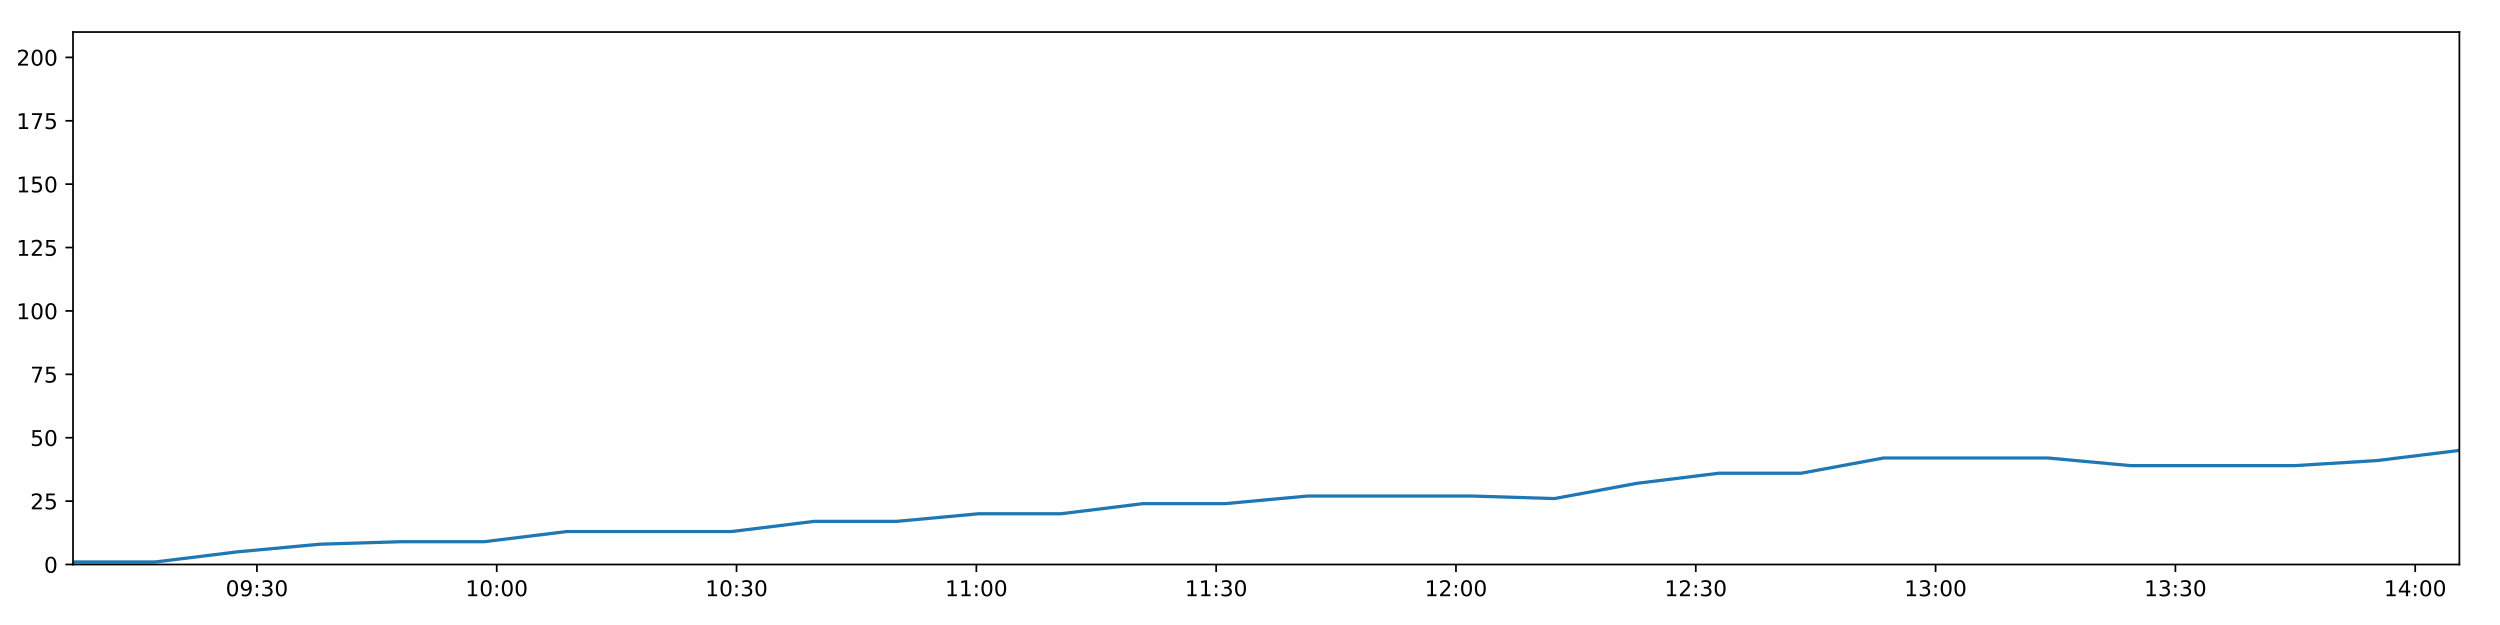
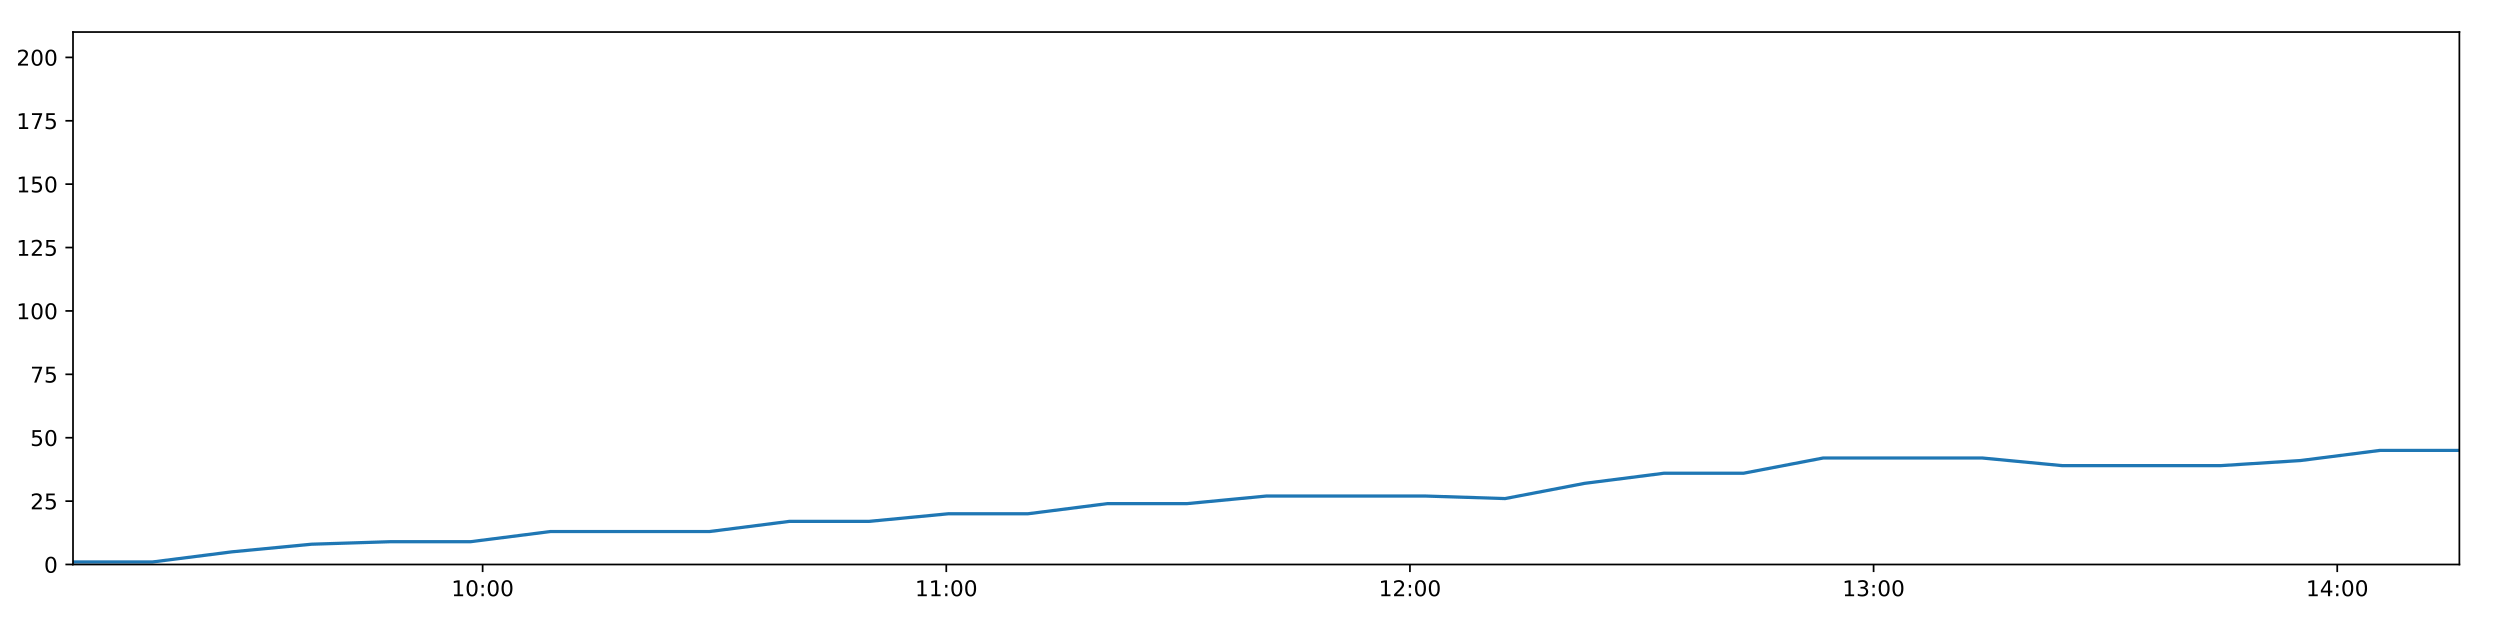
<svg xmlns="http://www.w3.org/2000/svg" xmlns:xlink="http://www.w3.org/1999/xlink" height="288pt" version="1.1" viewBox="0 0 1152 288" width="1152pt">
  <defs>
    <style type="text/css">
*{stroke-linecap:butt;stroke-linejoin:round;}
  </style>
  </defs>
  <g id="figure_1">
    <g id="patch_1">
      <path d="M 0 288  L 1152 288  L 1152 0  L 0 0  z " style="fill:#ffffff;" />
    </g>
    <g id="axes_1">
      <g id="patch_2">
        <path d="M 33.64 260.12  L 1133.28 260.12  L 1133.28 14.76  L 33.64 14.76  z " style="fill:#ffffff;" />
      </g>
      <g id="matplotlib.axis_1">
        <g id="xtick_1">
          <g id="line2d_1">
            <defs>
-               <path d="M 0 0  L 0 3.5  " id="macd137ea36" style="stroke:#000000;stroke-width:0.8;" />
-             </defs>
-             <g>
-               <use style="stroke:#000000;stroke-width:0.8;" x="118.391" xlink:href="#macd137ea36" y="260.12" />
+               <path d="M 0 0  L 0 3.5  " id="m2a4d229680" style="stroke:#000000;stroke-width:0.8;" />
+             </defs>
+             <g>
+               <use style="stroke:#000000;stroke-width:0.8;" x="222.395" xlink:href="#m2a4d229680" y="260.12" />
            </g>
          </g>
          <g id="text_1">
            <defs>
+               <path d="M 12.406 8.297  L 28.516 8.297  L 28.516 63.922  L 10.984 60.406  L 10.984 69.391  L 28.422 72.906  L 38.281 72.906  L 38.281 8.297  L 54.391 8.297  L 54.391 0  L 12.406 0  z " id="DejaVuSans-49" />
              <path d="M 31.781 66.406  Q 24.172 66.406 20.328 58.906  Q 16.5 51.422 16.5 36.375  Q 16.5 21.391 20.328 13.891  Q 24.172 6.391 31.781 6.391  Q 39.453 6.391 43.281 13.891  Q 47.125 21.391 47.125 36.375  Q 47.125 51.422 43.281 58.906  Q 39.453 66.406 31.781 66.406  z M 31.781 74.219  Q 44.047 74.219 50.516 64.516  Q 56.984 54.828 56.984 36.375  Q 56.984 17.969 50.516 8.266  Q 44.047 -1.422 31.781 -1.422  Q 19.531 -1.422 13.062 8.266  Q 6.594 17.969 6.594 36.375  Q 6.594 54.828 13.062 64.516  Q 19.531 74.219 31.781 74.219  z " id="DejaVuSans-48" />
-               <path d="M 10.984 1.516  L 10.984 10.5  Q 14.703 8.734 18.5 7.812  Q 22.312 6.891 25.984 6.891  Q 35.75 6.891 40.891 13.453  Q 46.047 20.016 46.781 33.406  Q 43.953 29.203 39.594 26.953  Q 35.25 24.703 29.984 24.703  Q 19.047 24.703 12.672 31.312  Q 6.297 37.938 6.297 49.422  Q 6.297 60.641 12.938 67.422  Q 19.578 74.219 30.609 74.219  Q 43.266 74.219 49.922 64.516  Q 56.594 54.828 56.594 36.375  Q 56.594 19.141 48.406 8.859  Q 40.234 -1.422 26.422 -1.422  Q 22.703 -1.422 18.891 -0.688  Q 15.094 0.047 10.984 1.516  z M 30.609 32.422  Q 37.25 32.422 41.125 36.953  Q 45.016 41.5 45.016 49.422  Q 45.016 57.281 41.125 61.844  Q 37.25 66.406 30.609 66.406  Q 23.969 66.406 20.094 61.844  Q 16.219 57.281 16.219 49.422  Q 16.219 41.5 20.094 36.953  Q 23.969 32.422 30.609 32.422  z " id="DejaVuSans-57" />
              <path d="M 11.719 12.406  L 22.016 12.406  L 22.016 0  L 11.719 0  z M 11.719 51.703  L 22.016 51.703  L 22.016 39.312  L 11.719 39.312  z " id="DejaVuSans-58" />
-               <path d="M 40.578 39.312  Q 47.656 37.797 51.625 33  Q 55.609 28.219 55.609 21.188  Q 55.609 10.406 48.188 4.484  Q 40.766 -1.422 27.094 -1.422  Q 22.516 -1.422 17.656 -0.516  Q 12.797 0.391 7.625 2.203  L 7.625 11.719  Q 11.719 9.328 16.594 8.109  Q 21.484 6.891 26.812 6.891  Q 36.078 6.891 40.938 10.547  Q 45.797 14.203 45.797 21.188  Q 45.797 27.641 41.281 31.266  Q 36.766 34.906 28.719 34.906  L 20.219 34.906  L 20.219 43.016  L 29.109 43.016  Q 36.375 43.016 40.234 45.922  Q 44.094 48.828 44.094 54.297  Q 44.094 59.906 40.109 62.906  Q 36.141 65.922 28.719 65.922  Q 24.656 65.922 20.016 65.031  Q 15.375 64.156 9.812 62.312  L 9.812 71.094  Q 15.438 72.656 20.344 73.438  Q 25.25 74.219 29.594 74.219  Q 40.828 74.219 47.359 69.109  Q 53.906 64.016 53.906 55.328  Q 53.906 49.266 50.438 45.094  Q 46.969 40.922 40.578 39.312  z " id="DejaVuSans-51" />
-             </defs>
-             <g transform="translate(103.9819 274.7184)scale(0.1 -0.1)">
-               <use xlink:href="#DejaVuSans-48" />
-               <use x="63.623" xlink:href="#DejaVuSans-57" />
-               <use x="127.246" xlink:href="#DejaVuSans-58" />
-               <use x="160.938" xlink:href="#DejaVuSans-51" />
+             </defs>
+             <g transform="translate(207.986 274.7184)scale(0.1 -0.1)">
+               <use xlink:href="#DejaVuSans-49" />
+               <use x="63.623" xlink:href="#DejaVuSans-48" />
+               <use x="127.246" xlink:href="#DejaVuSans-58" />
+               <use x="160.938" xlink:href="#DejaVuSans-48" />
              <use x="224.561" xlink:href="#DejaVuSans-48" />
            </g>
          </g>
        </g>
        <g id="xtick_2">
          <g id="line2d_2">
            <g>
-               <use style="stroke:#000000;stroke-width:0.8;" x="228.895" xlink:href="#macd137ea36" y="260.12" />
+               <use style="stroke:#000000;stroke-width:0.8;" x="436.046" xlink:href="#m2a4d229680" y="260.12" />
            </g>
          </g>
          <g id="text_2">
-             <defs>
-               <path d="M 12.406 8.297  L 28.516 8.297  L 28.516 63.922  L 10.984 60.406  L 10.984 69.391  L 28.422 72.906  L 38.281 72.906  L 38.281 8.297  L 54.391 8.297  L 54.391 0  L 12.406 0  z " id="DejaVuSans-49" />
-             </defs>
-             <g transform="translate(214.4858 274.7184)scale(0.1 -0.1)">
-               <use xlink:href="#DejaVuSans-49" />
-               <use x="63.623" xlink:href="#DejaVuSans-48" />
+             <g transform="translate(421.6368 274.7184)scale(0.1 -0.1)">
+               <use xlink:href="#DejaVuSans-49" />
+               <use x="63.623" xlink:href="#DejaVuSans-49" />
              <use x="127.246" xlink:href="#DejaVuSans-58" />
              <use x="160.938" xlink:href="#DejaVuSans-48" />
              <use x="224.561" xlink:href="#DejaVuSans-48" />
            </g>
          </g>
        </g>
        <g id="xtick_3">
          <g id="line2d_3">
            <g>
-               <use style="stroke:#000000;stroke-width:0.8;" x="339.399" xlink:href="#macd137ea36" y="260.12" />
+               <use style="stroke:#000000;stroke-width:0.8;" x="649.697" xlink:href="#m2a4d229680" y="260.12" />
            </g>
          </g>
          <g id="text_3">
-             <g transform="translate(324.9898 274.7184)scale(0.1 -0.1)">
-               <use xlink:href="#DejaVuSans-49" />
-               <use x="63.623" xlink:href="#DejaVuSans-48" />
-               <use x="127.246" xlink:href="#DejaVuSans-58" />
-               <use x="160.938" xlink:href="#DejaVuSans-51" />
+             <defs>
+               <path d="M 19.188 8.297  L 53.609 8.297  L 53.609 0  L 7.328 0  L 7.328 8.297  Q 12.938 14.109 22.625 23.891  Q 32.328 33.688 34.812 36.531  Q 39.547 41.844 41.422 45.531  Q 43.312 49.219 43.312 52.781  Q 43.312 58.594 39.234 62.25  Q 35.156 65.922 28.609 65.922  Q 23.969 65.922 18.812 64.312  Q 13.672 62.703 7.812 59.422  L 7.812 69.391  Q 13.766 71.781 18.938 73  Q 24.125 74.219 28.422 74.219  Q 39.75 74.219 46.484 68.547  Q 53.219 62.891 53.219 53.422  Q 53.219 48.922 51.531 44.891  Q 49.859 40.875 45.406 35.406  Q 44.188 33.984 37.641 27.219  Q 31.109 20.453 19.188 8.297  z " id="DejaVuSans-50" />
+             </defs>
+             <g transform="translate(635.2876 274.7184)scale(0.1 -0.1)">
+               <use xlink:href="#DejaVuSans-49" />
+               <use x="63.623" xlink:href="#DejaVuSans-50" />
+               <use x="127.246" xlink:href="#DejaVuSans-58" />
+               <use x="160.938" xlink:href="#DejaVuSans-48" />
              <use x="224.561" xlink:href="#DejaVuSans-48" />
            </g>
          </g>
        </g>
        <g id="xtick_4">
          <g id="line2d_4">
            <g>
-               <use style="stroke:#000000;stroke-width:0.8;" x="449.903" xlink:href="#macd137ea36" y="260.12" />
+               <use style="stroke:#000000;stroke-width:0.8;" x="863.348" xlink:href="#m2a4d229680" y="260.12" />
            </g>
          </g>
          <g id="text_4">
-             <g transform="translate(435.4938 274.7184)scale(0.1 -0.1)">
-               <use xlink:href="#DejaVuSans-49" />
-               <use x="63.623" xlink:href="#DejaVuSans-49" />
+             <defs>
+               <path d="M 40.578 39.312  Q 47.656 37.797 51.625 33  Q 55.609 28.219 55.609 21.188  Q 55.609 10.406 48.188 4.484  Q 40.766 -1.422 27.094 -1.422  Q 22.516 -1.422 17.656 -0.516  Q 12.797 0.391 7.625 2.203  L 7.625 11.719  Q 11.719 9.328 16.594 8.109  Q 21.484 6.891 26.812 6.891  Q 36.078 6.891 40.938 10.547  Q 45.797 14.203 45.797 21.188  Q 45.797 27.641 41.281 31.266  Q 36.766 34.906 28.719 34.906  L 20.219 34.906  L 20.219 43.016  L 29.109 43.016  Q 36.375 43.016 40.234 45.922  Q 44.094 48.828 44.094 54.297  Q 44.094 59.906 40.109 62.906  Q 36.141 65.922 28.719 65.922  Q 24.656 65.922 20.016 65.031  Q 15.375 64.156 9.812 62.312  L 9.812 71.094  Q 15.438 72.656 20.344 73.438  Q 25.25 74.219 29.594 74.219  Q 40.828 74.219 47.359 69.109  Q 53.906 64.016 53.906 55.328  Q 53.906 49.266 50.438 45.094  Q 46.969 40.922 40.578 39.312  z " id="DejaVuSans-51" />
+             </defs>
+             <g transform="translate(848.9384 274.7184)scale(0.1 -0.1)">
+               <use xlink:href="#DejaVuSans-49" />
+               <use x="63.623" xlink:href="#DejaVuSans-51" />
              <use x="127.246" xlink:href="#DejaVuSans-58" />
              <use x="160.938" xlink:href="#DejaVuSans-48" />
              <use x="224.561" xlink:href="#DejaVuSans-48" />
            </g>
          </g>
        </g>
        <g id="xtick_5">
          <g id="line2d_5">
            <g>
-               <use style="stroke:#000000;stroke-width:0.8;" x="560.407" xlink:href="#macd137ea36" y="260.12" />
+               <use style="stroke:#000000;stroke-width:0.8;" x="1076.999" xlink:href="#m2a4d229680" y="260.12" />
            </g>
          </g>
          <g id="text_5">
-             <g transform="translate(545.9977 274.7184)scale(0.1 -0.1)">
-               <use xlink:href="#DejaVuSans-49" />
-               <use x="63.623" xlink:href="#DejaVuSans-49" />
-               <use x="127.246" xlink:href="#DejaVuSans-58" />
-               <use x="160.938" xlink:href="#DejaVuSans-51" />
-               <use x="224.561" xlink:href="#DejaVuSans-48" />
-             </g>
-           </g>
-         </g>
-         <g id="xtick_6">
-           <g id="line2d_6">
-             <g>
-               <use style="stroke:#000000;stroke-width:0.8;" x="670.911" xlink:href="#macd137ea36" y="260.12" />
-             </g>
-           </g>
-           <g id="text_6">
-             <defs>
-               <path d="M 19.188 8.297  L 53.609 8.297  L 53.609 0  L 7.328 0  L 7.328 8.297  Q 12.938 14.109 22.625 23.891  Q 32.328 33.688 34.812 36.531  Q 39.547 41.844 41.422 45.531  Q 43.312 49.219 43.312 52.781  Q 43.312 58.594 39.234 62.25  Q 35.156 65.922 28.609 65.922  Q 23.969 65.922 18.812 64.312  Q 13.672 62.703 7.812 59.422  L 7.812 69.391  Q 13.766 71.781 18.938 73  Q 24.125 74.219 28.422 74.219  Q 39.75 74.219 46.484 68.547  Q 53.219 62.891 53.219 53.422  Q 53.219 48.922 51.531 44.891  Q 49.859 40.875 45.406 35.406  Q 44.188 33.984 37.641 27.219  Q 31.109 20.453 19.188 8.297  z " id="DejaVuSans-50" />
-             </defs>
-             <g transform="translate(656.5017 274.7184)scale(0.1 -0.1)">
-               <use xlink:href="#DejaVuSans-49" />
-               <use x="63.623" xlink:href="#DejaVuSans-50" />
-               <use x="127.246" xlink:href="#DejaVuSans-58" />
-               <use x="160.938" xlink:href="#DejaVuSans-48" />
-               <use x="224.561" xlink:href="#DejaVuSans-48" />
-             </g>
-           </g>
-         </g>
-         <g id="xtick_7">
-           <g id="line2d_7">
-             <g>
-               <use style="stroke:#000000;stroke-width:0.8;" x="781.415" xlink:href="#macd137ea36" y="260.12" />
-             </g>
-           </g>
-           <g id="text_7">
-             <g transform="translate(767.0057 274.7184)scale(0.1 -0.1)">
-               <use xlink:href="#DejaVuSans-49" />
-               <use x="63.623" xlink:href="#DejaVuSans-50" />
-               <use x="127.246" xlink:href="#DejaVuSans-58" />
-               <use x="160.938" xlink:href="#DejaVuSans-51" />
-               <use x="224.561" xlink:href="#DejaVuSans-48" />
-             </g>
-           </g>
-         </g>
-         <g id="xtick_8">
-           <g id="line2d_8">
-             <g>
-               <use style="stroke:#000000;stroke-width:0.8;" x="891.919" xlink:href="#macd137ea36" y="260.12" />
-             </g>
-           </g>
-           <g id="text_8">
-             <g transform="translate(877.5096 274.7184)scale(0.1 -0.1)">
-               <use xlink:href="#DejaVuSans-49" />
-               <use x="63.623" xlink:href="#DejaVuSans-51" />
-               <use x="127.246" xlink:href="#DejaVuSans-58" />
-               <use x="160.938" xlink:href="#DejaVuSans-48" />
-               <use x="224.561" xlink:href="#DejaVuSans-48" />
-             </g>
-           </g>
-         </g>
-         <g id="xtick_9">
-           <g id="line2d_9">
-             <g>
-               <use style="stroke:#000000;stroke-width:0.8;" x="1002.423" xlink:href="#macd137ea36" y="260.12" />
-             </g>
-           </g>
-           <g id="text_9">
-             <g transform="translate(988.0136 274.7184)scale(0.1 -0.1)">
-               <use xlink:href="#DejaVuSans-49" />
-               <use x="63.623" xlink:href="#DejaVuSans-51" />
-               <use x="127.246" xlink:href="#DejaVuSans-58" />
-               <use x="160.938" xlink:href="#DejaVuSans-51" />
-               <use x="224.561" xlink:href="#DejaVuSans-48" />
-             </g>
-           </g>
-         </g>
-         <g id="xtick_10">
-           <g id="line2d_10">
-             <g>
-               <use style="stroke:#000000;stroke-width:0.8;" x="1112.927" xlink:href="#macd137ea36" y="260.12" />
-             </g>
-           </g>
-           <g id="text_10">
            <defs>
              <path d="M 37.797 64.312  L 12.891 25.391  L 37.797 25.391  z M 35.203 72.906  L 47.609 72.906  L 47.609 25.391  L 58.016 25.391  L 58.016 17.188  L 47.609 17.188  L 47.609 0  L 37.797 0  L 37.797 17.188  L 4.891 17.188  L 4.891 26.703  z " id="DejaVuSans-52" />
            </defs>
-             <g transform="translate(1098.518 274.7184)scale(0.1 -0.1)">
+             <g transform="translate(1062.589 274.7184)scale(0.1 -0.1)">
              <use xlink:href="#DejaVuSans-49" />
              <use x="63.623" xlink:href="#DejaVuSans-52" />
              <use x="127.246" xlink:href="#DejaVuSans-58" />
              <use x="160.938" xlink:href="#DejaVuSans-48" />
              <use x="224.561" xlink:href="#DejaVuSans-48" />
            </g>
          </g>
        </g>
      </g>
      <g id="matplotlib.axis_2">
        <g id="ytick_1">
-           <g id="line2d_11">
-             <defs>
-               <path d="M 0 0  L -3.5 0  " id="m01d0fde381" style="stroke:#000000;stroke-width:0.8;" />
-             </defs>
-             <g>
-               <use style="stroke:#000000;stroke-width:0.8;" x="33.64" xlink:href="#m01d0fde381" y="260.12" />
-             </g>
-           </g>
-           <g id="text_11">
+           <g id="line2d_6">
+             <defs>
+               <path d="M 0 0  L -3.5 0  " id="m6330cf6e13" style="stroke:#000000;stroke-width:0.8;" />
+             </defs>
+             <g>
+               <use style="stroke:#000000;stroke-width:0.8;" x="33.64" xlink:href="#m6330cf6e13" y="260.12" />
+             </g>
+           </g>
+           <g id="text_6">
            <g transform="translate(20.2775 263.9192)scale(0.1 -0.1)">
              <use xlink:href="#DejaVuSans-48" />
            </g>
          </g>
        </g>
        <g id="ytick_2">
-           <g id="line2d_12">
-             <g>
-               <use style="stroke:#000000;stroke-width:0.8;" x="33.64" xlink:href="#m01d0fde381" y="230.91" />
-             </g>
-           </g>
-           <g id="text_12">
+           <g id="line2d_7">
+             <g>
+               <use style="stroke:#000000;stroke-width:0.8;" x="33.64" xlink:href="#m6330cf6e13" y="230.91" />
+             </g>
+           </g>
+           <g id="text_7">
            <defs>
              <path d="M 10.797 72.906  L 49.516 72.906  L 49.516 64.594  L 19.828 64.594  L 19.828 46.734  Q 21.969 47.469 24.109 47.828  Q 26.266 48.188 28.422 48.188  Q 40.625 48.188 47.75 41.5  Q 54.891 34.812 54.891 23.391  Q 54.891 11.625 47.562 5.094  Q 40.234 -1.422 26.906 -1.422  Q 22.312 -1.422 17.547 -0.641  Q 12.797 0.141 7.719 1.703  L 7.719 11.625  Q 12.109 9.234 16.797 8.062  Q 21.484 6.891 26.703 6.891  Q 35.156 6.891 40.078 11.328  Q 45.016 15.766 45.016 23.391  Q 45.016 31 40.078 35.438  Q 35.156 39.891 26.703 39.891  Q 22.75 39.891 18.812 39.016  Q 14.891 38.141 10.797 36.281  z " id="DejaVuSans-53" />
            </defs>
            <g transform="translate(13.915 234.7097)scale(0.1 -0.1)">
              <use xlink:href="#DejaVuSans-50" />
              <use x="63.623" xlink:href="#DejaVuSans-53" />
            </g>
          </g>
        </g>
        <g id="ytick_3">
-           <g id="line2d_13">
-             <g>
-               <use style="stroke:#000000;stroke-width:0.8;" x="33.64" xlink:href="#m01d0fde381" y="201.701" />
-             </g>
-           </g>
-           <g id="text_13">
+           <g id="line2d_8">
+             <g>
+               <use style="stroke:#000000;stroke-width:0.8;" x="33.64" xlink:href="#m6330cf6e13" y="201.701" />
+             </g>
+           </g>
+           <g id="text_8">
            <g transform="translate(13.915 205.5002)scale(0.1 -0.1)">
              <use xlink:href="#DejaVuSans-53" />
              <use x="63.623" xlink:href="#DejaVuSans-48" />
            </g>
          </g>
        </g>
        <g id="ytick_4">
-           <g id="line2d_14">
-             <g>
-               <use style="stroke:#000000;stroke-width:0.8;" x="33.64" xlink:href="#m01d0fde381" y="172.491" />
-             </g>
-           </g>
-           <g id="text_14">
+           <g id="line2d_9">
+             <g>
+               <use style="stroke:#000000;stroke-width:0.8;" x="33.64" xlink:href="#m6330cf6e13" y="172.491" />
+             </g>
+           </g>
+           <g id="text_9">
            <defs>
              <path d="M 8.203 72.906  L 55.078 72.906  L 55.078 68.703  L 28.609 0  L 18.312 0  L 43.219 64.594  L 8.203 64.594  z " id="DejaVuSans-55" />
            </defs>
            <g transform="translate(13.915 176.2906)scale(0.1 -0.1)">
              <use xlink:href="#DejaVuSans-55" />
              <use x="63.623" xlink:href="#DejaVuSans-53" />
            </g>
          </g>
        </g>
        <g id="ytick_5">
-           <g id="line2d_15">
-             <g>
-               <use style="stroke:#000000;stroke-width:0.8;" x="33.64" xlink:href="#m01d0fde381" y="143.282" />
-             </g>
-           </g>
-           <g id="text_15">
+           <g id="line2d_10">
+             <g>
+               <use style="stroke:#000000;stroke-width:0.8;" x="33.64" xlink:href="#m6330cf6e13" y="143.282" />
+             </g>
+           </g>
+           <g id="text_10">
            <g transform="translate(7.5525 147.0811)scale(0.1 -0.1)">
              <use xlink:href="#DejaVuSans-49" />
              <use x="63.623" xlink:href="#DejaVuSans-48" />
              <use x="127.246" xlink:href="#DejaVuSans-48" />
            </g>
          </g>
        </g>
        <g id="ytick_6">
-           <g id="line2d_16">
-             <g>
-               <use style="stroke:#000000;stroke-width:0.8;" x="33.64" xlink:href="#m01d0fde381" y="114.072" />
-             </g>
-           </g>
-           <g id="text_16">
+           <g id="line2d_11">
+             <g>
+               <use style="stroke:#000000;stroke-width:0.8;" x="33.64" xlink:href="#m6330cf6e13" y="114.072" />
+             </g>
+           </g>
+           <g id="text_11">
            <g transform="translate(7.5525 117.8716)scale(0.1 -0.1)">
              <use xlink:href="#DejaVuSans-49" />
              <use x="63.623" xlink:href="#DejaVuSans-50" />
              <use x="127.246" xlink:href="#DejaVuSans-53" />
            </g>
          </g>
        </g>
        <g id="ytick_7">
-           <g id="line2d_17">
-             <g>
-               <use style="stroke:#000000;stroke-width:0.8;" x="33.64" xlink:href="#m01d0fde381" y="84.863" />
-             </g>
-           </g>
-           <g id="text_17">
+           <g id="line2d_12">
+             <g>
+               <use style="stroke:#000000;stroke-width:0.8;" x="33.64" xlink:href="#m6330cf6e13" y="84.863" />
+             </g>
+           </g>
+           <g id="text_12">
            <g transform="translate(7.5525 88.66208)scale(0.1 -0.1)">
              <use xlink:href="#DejaVuSans-49" />
              <use x="63.623" xlink:href="#DejaVuSans-53" />
              <use x="127.246" xlink:href="#DejaVuSans-48" />
            </g>
          </g>
        </g>
        <g id="ytick_8">
-           <g id="line2d_18">
-             <g>
-               <use style="stroke:#000000;stroke-width:0.8;" x="33.64" xlink:href="#m01d0fde381" y="55.653" />
-             </g>
-           </g>
-           <g id="text_18">
+           <g id="line2d_13">
+             <g>
+               <use style="stroke:#000000;stroke-width:0.8;" x="33.64" xlink:href="#m6330cf6e13" y="55.653" />
+             </g>
+           </g>
+           <g id="text_13">
            <g transform="translate(7.5525 59.45255)scale(0.1 -0.1)">
              <use xlink:href="#DejaVuSans-49" />
              <use x="63.623" xlink:href="#DejaVuSans-55" />
              <use x="127.246" xlink:href="#DejaVuSans-53" />
            </g>
          </g>
        </g>
        <g id="ytick_9">
-           <g id="line2d_19">
-             <g>
-               <use style="stroke:#000000;stroke-width:0.8;" x="33.64" xlink:href="#m01d0fde381" y="26.444" />
-             </g>
-           </g>
-           <g id="text_19">
+           <g id="line2d_14">
+             <g>
+               <use style="stroke:#000000;stroke-width:0.8;" x="33.64" xlink:href="#m6330cf6e13" y="26.444" />
+             </g>
+           </g>
+           <g id="text_14">
            <g transform="translate(7.5525 30.24303)scale(0.1 -0.1)">
              <use xlink:href="#DejaVuSans-50" />
              <use x="63.623" xlink:href="#DejaVuSans-48" />
              <use x="127.246" xlink:href="#DejaVuSans-48" />
            </g>
          </g>
        </g>
      </g>
-       <g id="line2d_20">
-         <path clip-path="url(#p792b51fef6)" d="M 33.64 258.952  L 71.514 258.952  L 109.453 254.278  L 147.35 250.773  L 185.305 249.605  L 223.215 249.605  L 261.179 244.931  L 299.057 244.931  L 337.053 244.931  L 375.017 240.258  L 412.923 240.258  L 450.821 236.752  L 488.724 236.752  L 526.621 232.079  L 564.535 232.079  L 602.455 228.574  L 640.347 228.574  L 678.328 228.574  L 716.255 229.742  L 754.134 222.732  L 792.056 218.058  L 829.978 218.058  L 867.897 211.048  L 905.818 211.048  L 943.741 211.048  L 981.633 214.553  L 1019.539 214.553  L 1057.507 214.553  L 1095.411 212.216  L 1133.28 207.543  " style="fill:none;stroke:#1f77b4;stroke-linecap:square;stroke-width:1.5;" />
+       <g id="line2d_15">
+         <path clip-path="url(#pddd9821851)" d="M 33.64 258.952  L 70.253 258.952  L 106.929 254.278  L 143.565 250.773  L 180.256 249.605  L 216.905 249.605  L 253.604 244.931  L 290.222 244.931  L 326.952 244.931  L 363.653 240.258  L 400.297 240.258  L 436.934 236.752  L 473.575 236.752  L 510.21 232.079  L 546.862 232.079  L 583.519 228.574  L 620.15 228.574  L 656.867 228.574  L 693.531 229.742  L 730.149 222.732  L 766.809 218.058  L 803.468 218.058  L 840.125 211.048  L 876.784 211.048  L 913.445 211.048  L 950.076 214.553  L 986.719 214.553  L 1023.423 214.553  L 1060.066 212.216  L 1096.674 207.543  L 1133.28 207.543  " style="fill:none;stroke:#1f77b4;stroke-linecap:square;stroke-width:1.5;" />
      </g>
      <g id="patch_3">
        <path d="M 33.64 260.12  L 33.64 14.76  " style="fill:none;stroke:#000000;stroke-linecap:square;stroke-linejoin:miter;stroke-width:0.8;" />
      </g>
      <g id="patch_4">
        <path d="M 1133.28 260.12  L 1133.28 14.76  " style="fill:none;stroke:#000000;stroke-linecap:square;stroke-linejoin:miter;stroke-width:0.8;" />
      </g>
      <g id="patch_5">
        <path d="M 33.64 260.12  L 1133.28 260.12  " style="fill:none;stroke:#000000;stroke-linecap:square;stroke-linejoin:miter;stroke-width:0.8;" />
      </g>
      <g id="patch_6">
        <path d="M 33.64 14.76  L 1133.28 14.76  " style="fill:none;stroke:#000000;stroke-linecap:square;stroke-linejoin:miter;stroke-width:0.8;" />
      </g>
    </g>
  </g>
  <defs>
-     <clipPath id="p792b51fef6">
+     <clipPath id="pddd9821851">
      <rect height="245.36" width="1099.64" x="33.64" y="14.76" />
    </clipPath>
  </defs>
</svg>
